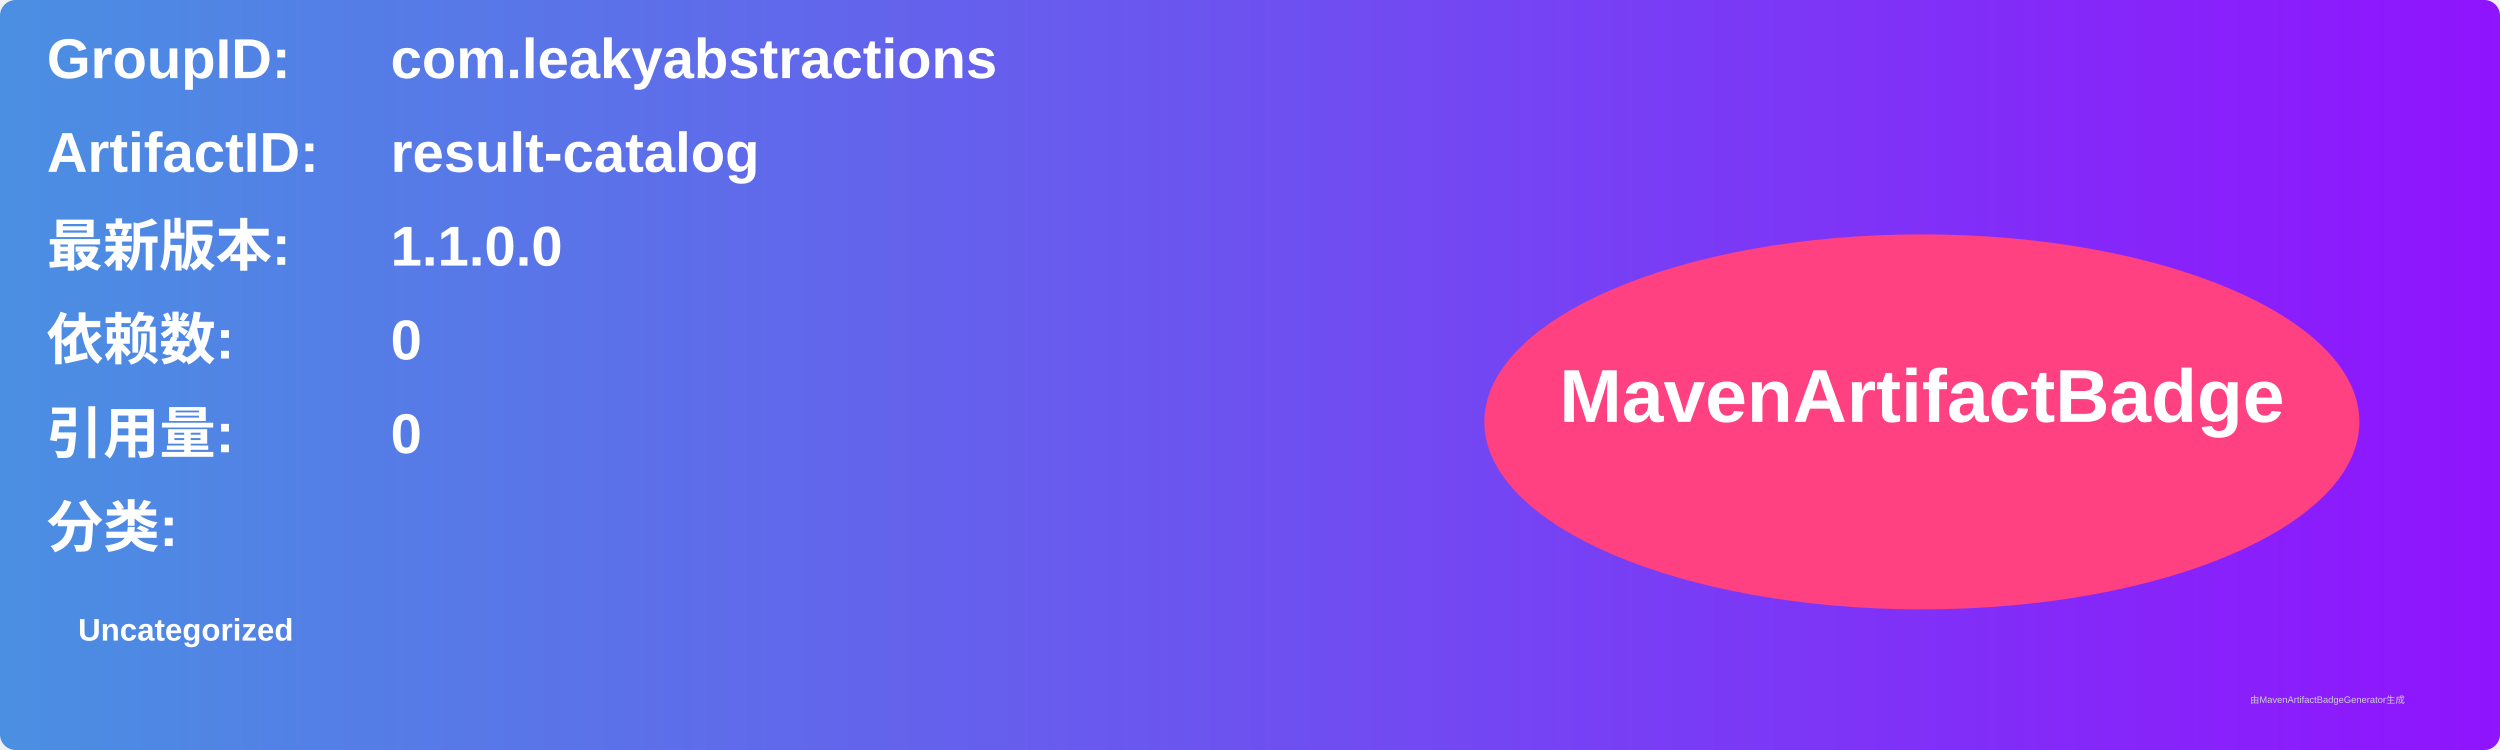
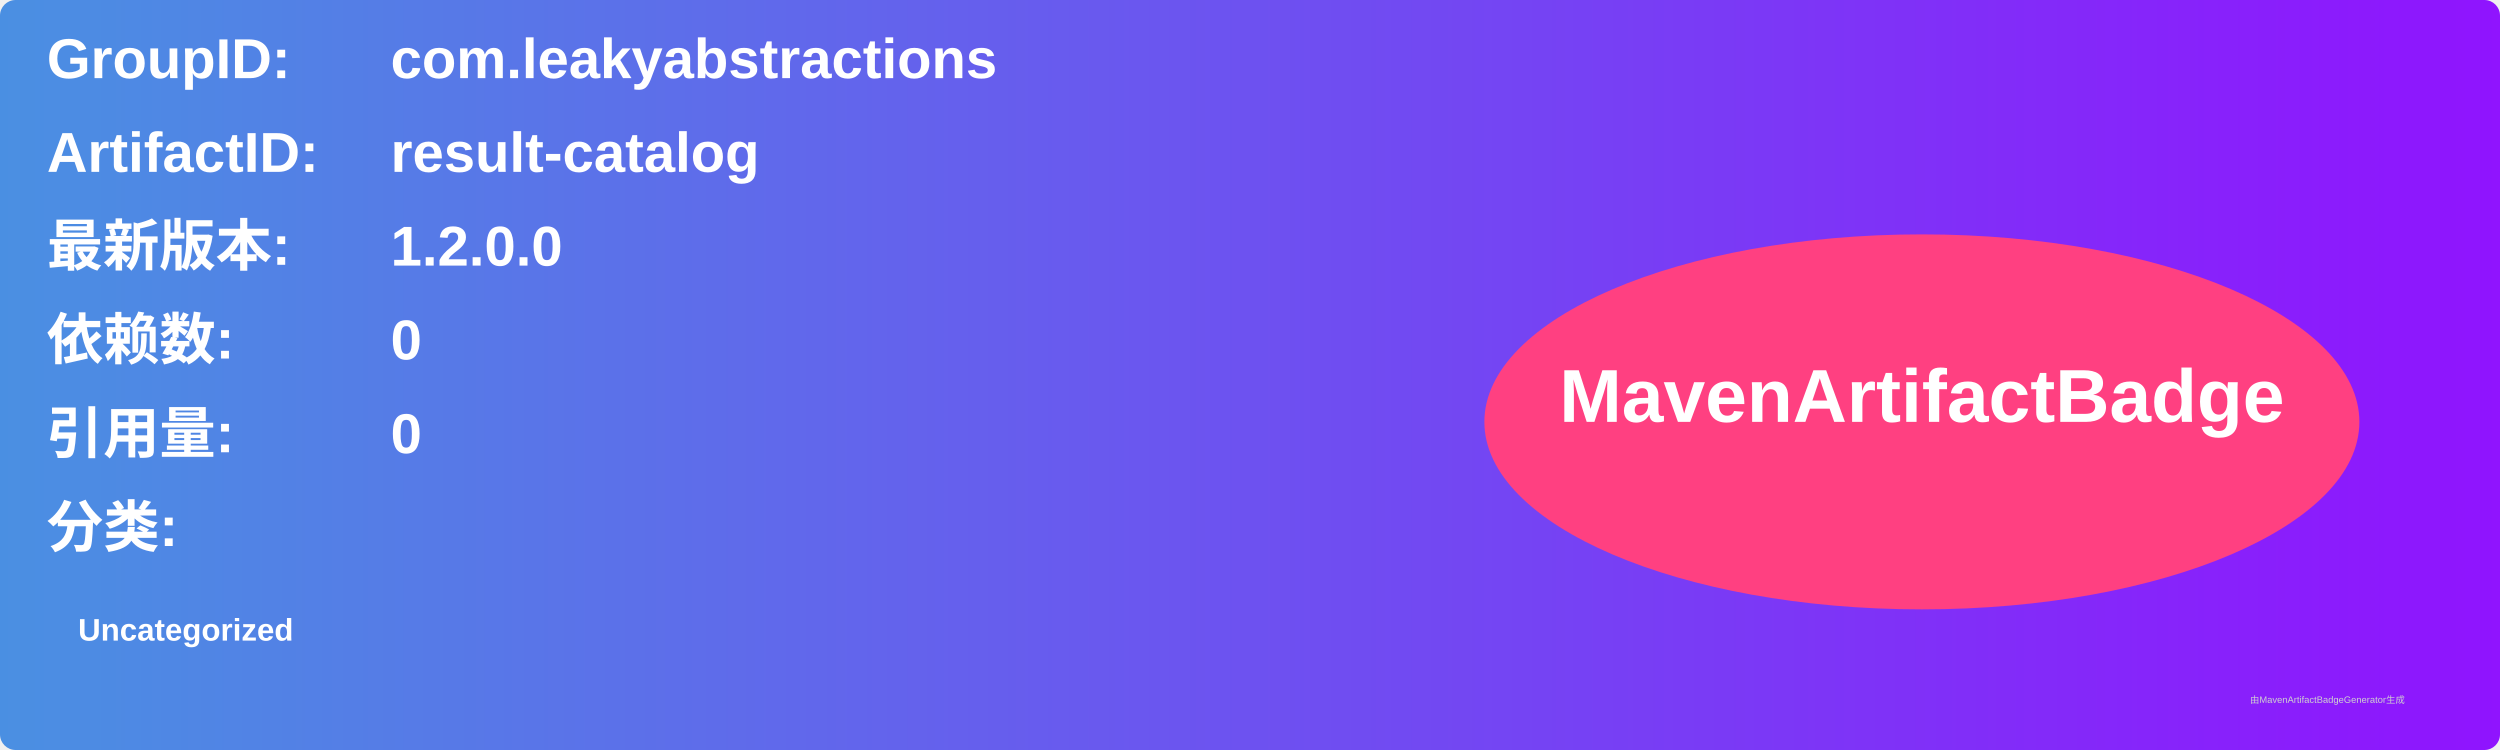
<svg xmlns="http://www.w3.org/2000/svg" width="800" height="240" viewBox="0 0 800 240">
  <linearGradient id="grad" x1="0%" y1="0%" x2="100%" y2="0%">
    <stop offset="0%" stop-color="#4a90e2" />
    <stop offset="100%" stop-color="#9013fe" />
  </linearGradient>
  <rect width="100%" height="100%" rx="5" ry="5" fill="url(#grad)" />
  <g transform="translate(15, 15)">
    <text x="0" y="10" font-family="Arial" font-size="18" fill="white" font-weight="bold" width="260">GroupID:</text>
    <text x="110" y="10" font-family="Arial" font-size="18" fill="white" font-weight="bold" width="460">com.leakyabstractions</text>
    <text x="0" y="40" font-family="Arial" font-size="18" fill="white" font-weight="bold" width="260">ArtifactID:</text>
    <text x="110" y="40" font-family="Arial" font-size="18" fill="white" font-weight="bold" width="460">result-catalog</text>
    <text x="0" y="70" font-family="Arial" font-size="18" fill="white" font-weight="bold">最新版本:</text>
    <text x="110" y="70" font-family="Arial" font-size="18" fill="white" font-weight="bold">
-       <tspan font-weight="bold">1.1.0.0</tspan>
+       <tspan font-weight="bold">1.2.0.0</tspan>
    </text>
    <text x="0" y="100" font-family="Arial" font-size="18" fill="white" font-weight="bold">依赖数: </text>
    <text x="110" y="100" font-family="Arial" font-size="18" fill="white">
      <tspan font-weight="bold">0</tspan>
    </text>
    <text x="0" y="130" font-family="Arial" font-size="18" fill="white" font-weight="bold">引用量: </text>
    <text x="110" y="130" font-family="Arial" font-size="18" fill="white">
      <tspan font-weight="bold">0</tspan>
    </text>
    <text x="0" y="160" font-family="Arial" font-size="18" fill="white" font-weight="bold">分类:</text>
    <text x="10" y="190" font-family="Arial" font-size="10" fill="white">
      <tspan font-weight="bold">Uncategorized</tspan>
    </text>
    <ellipse cx="600" cy="120" rx="140" ry="60" fill="#ff4081" />
    <text x="600" y="120" text-anchor="middle" font-family="Arial" font-size="24" fill="white" font-weight="bold">MavenArtifactBadge</text>
  </g>
  <text x="720" y="225" font-family="Arial" font-size="3" fill="#d0d0d0">由MavenArtifactBadgeGenerator生成</text>
</svg>
